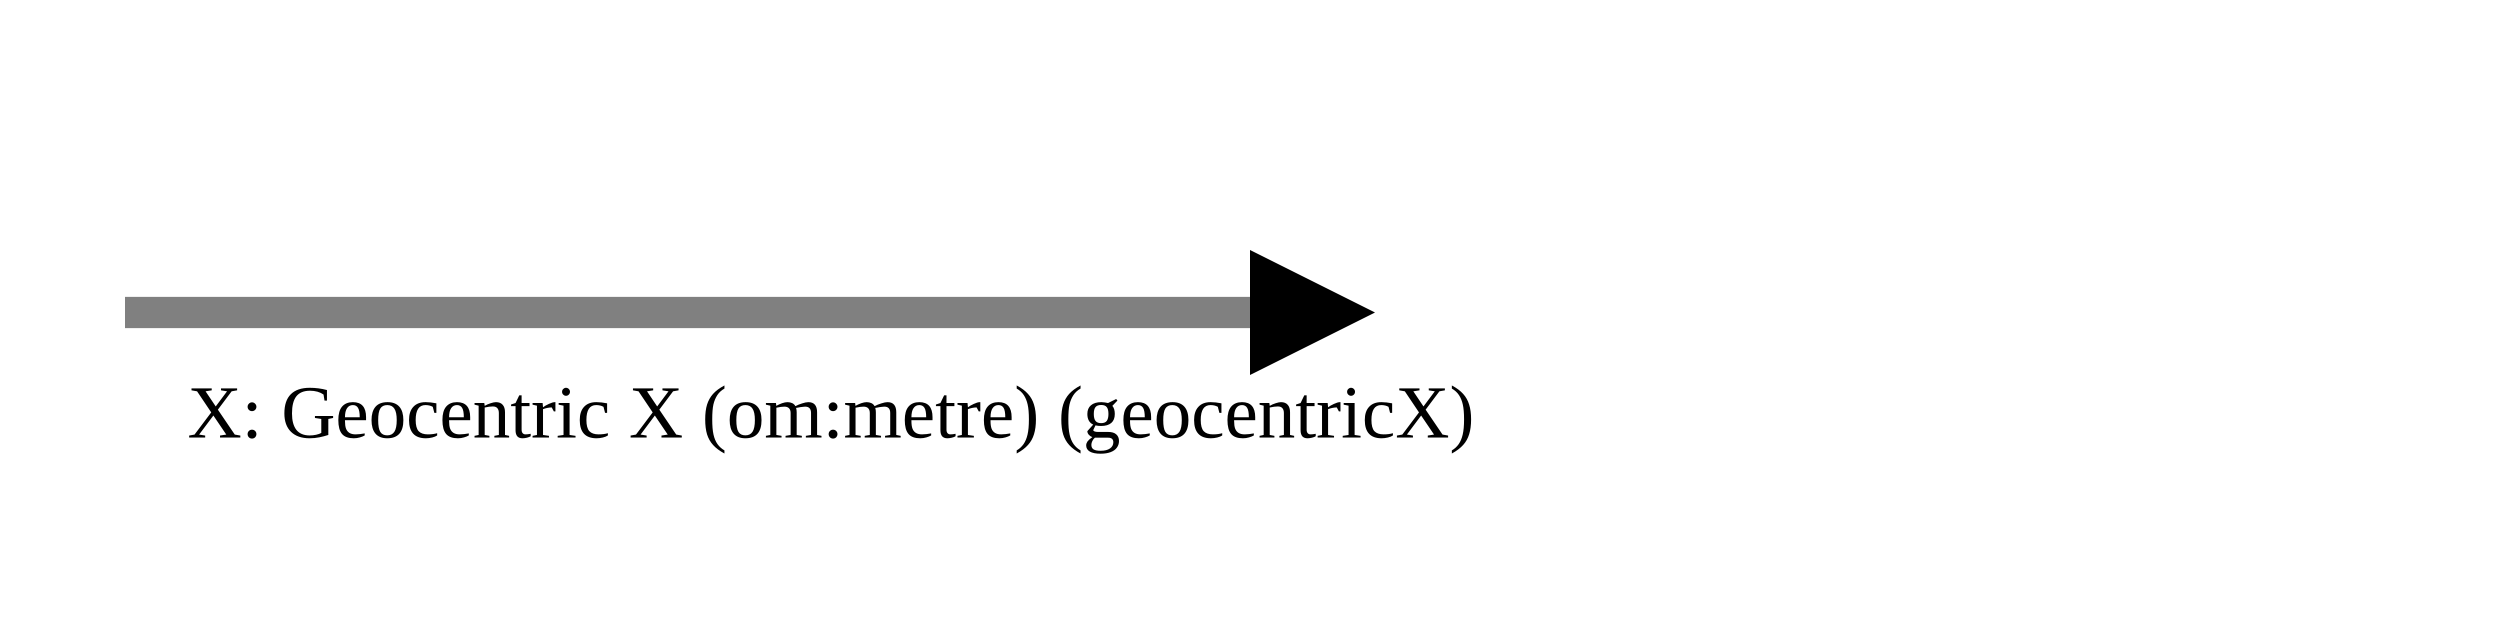
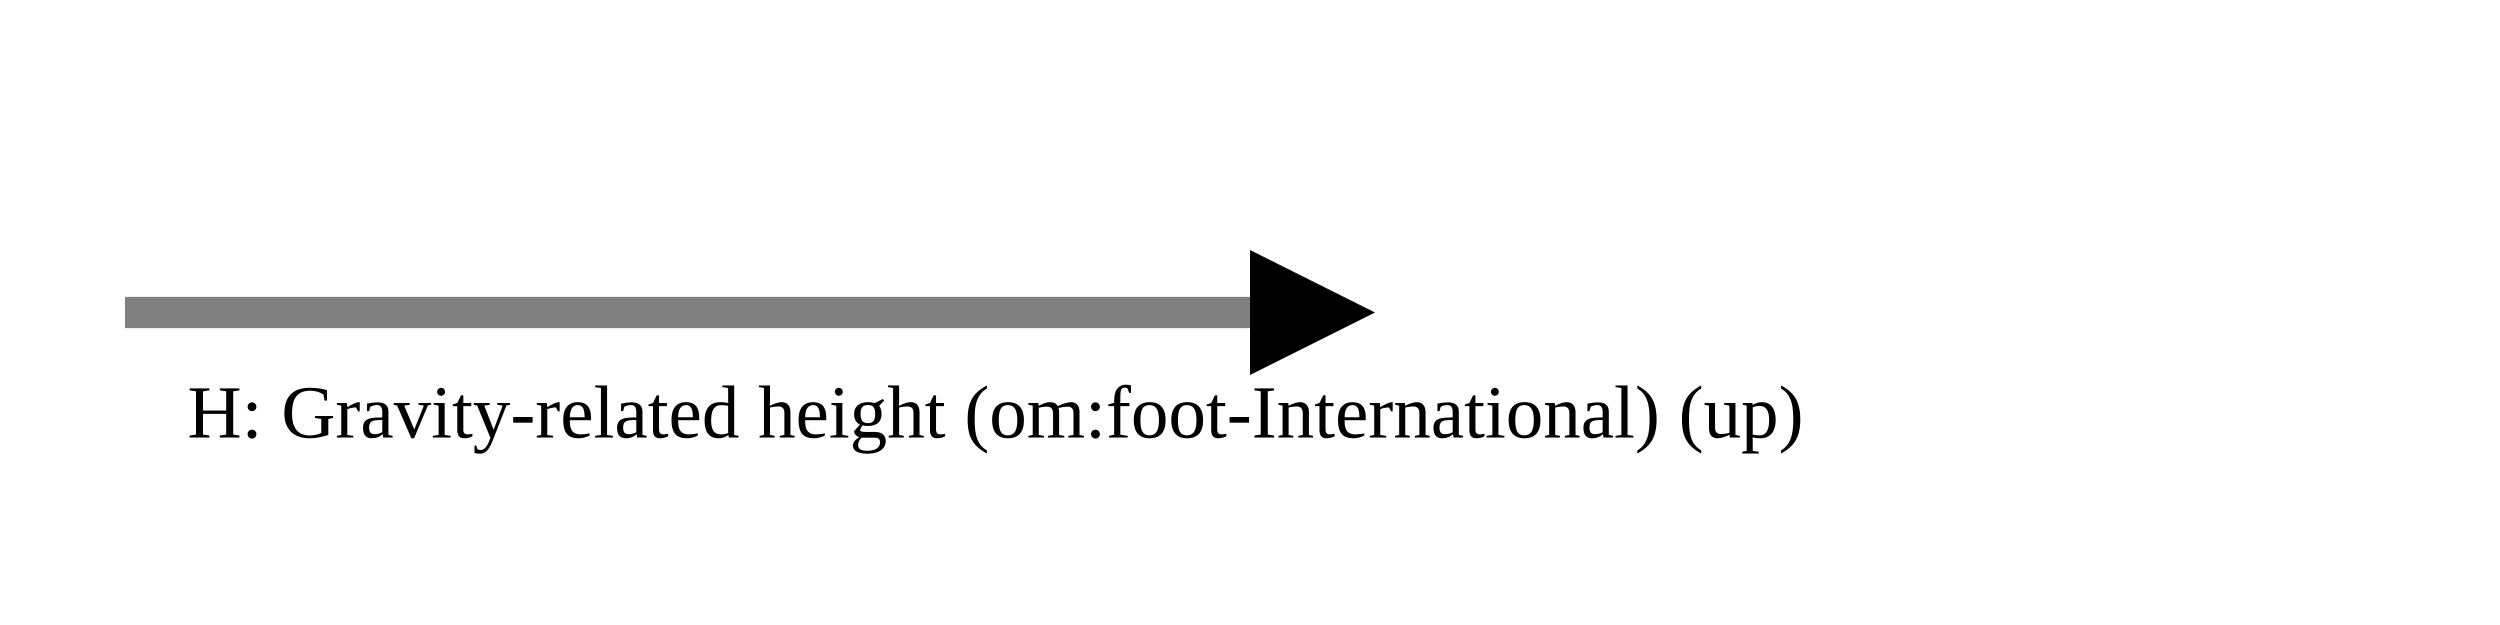
<svg xmlns="http://www.w3.org/2000/svg" version="1.1" width="400" height="100" viewbox="0 0 275 100">
  <defs>
    <marker id="arrowhead" markerWidth="10" markerHeight="7" refX="0" refY="2" orient="auto">
      <polygon points="0 0, 4 2, 0 4" />
    </marker>
  </defs>
  <line x1="20" y1="50" x2="200" y2="50" stroke="gray" stroke-width="5" marker-end="url(#arrowhead)" />
-   <text x="30" y="70" class="small">X: Geocentric X (om:metre) (geocentricX)</text>
+   <text x="30" y="70" class="small">H: Gravity-related height (om:foot-International) (up)</text>
</svg>
